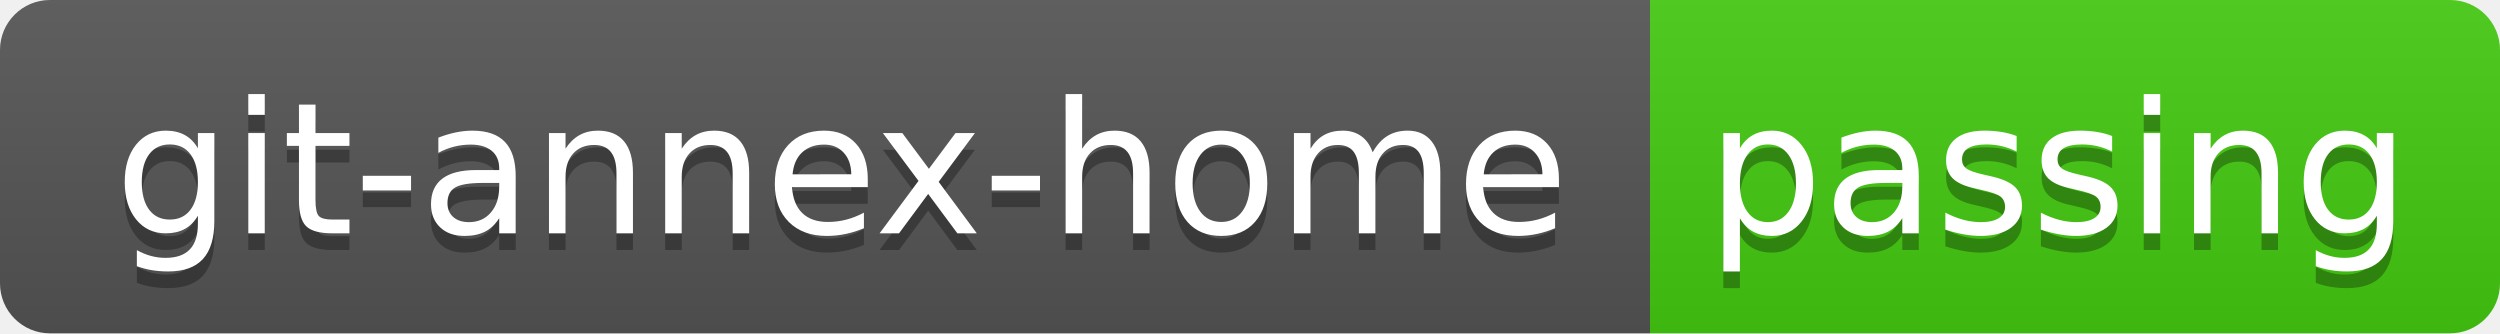
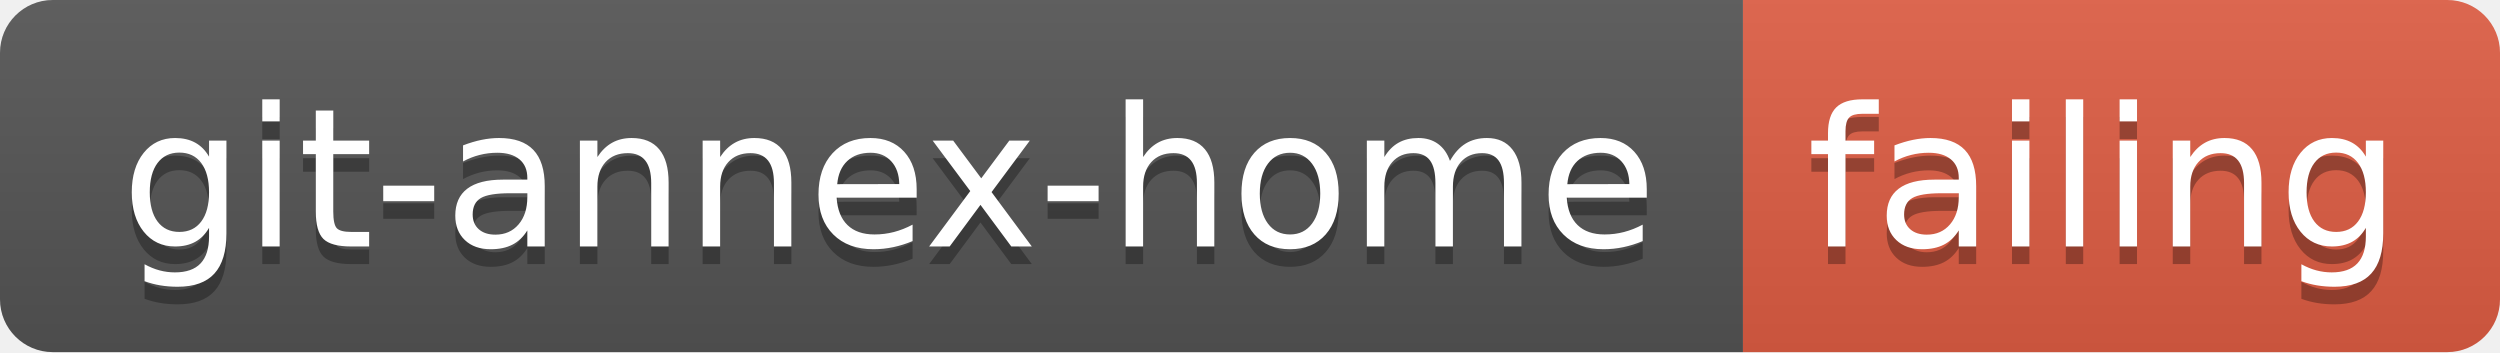
- <svg xmlns="http://www.w3.org/2000/svg" width="150" height="20" role="img" aria-label="git-annex-home: passing">
+ <svg xmlns="http://www.w3.org/2000/svg" width="142" height="20" role="img" aria-label="git-annex-home: failing">
  <linearGradient id="s" x2="0" y2="100%">
    <stop offset="0" stop-color="#bbb" stop-opacity=".1" />
    <stop offset="1" stop-opacity=".1" />
  </linearGradient>
  <clipPath id="r">
-     <rect width="150" height="20" rx="3" fill="#fff" />
+     <rect width="142" height="20" rx="3" fill="#fff" />
  </clipPath>
  <g clip-path="url(#r)">
    <rect width="99" height="20" fill="#555" />
-     <rect x="99" width="51" height="20" fill="#4c1" />
-     <rect width="150" height="20" fill="url(#s)" />
+     <rect x="99" width="43" height="20" fill="#e05d44" />
+     <rect width="142" height="20" fill="url(#s)" />
  </g>
  <g fill="#fff" text-anchor="middle" font-family="Verdana,Geneva,DejaVu Sans,sans-serif" text-rendering="geometricPrecision" font-size="110">
    <text aria-hidden="true" x="505" y="150" fill="#010101" fill-opacity=".3" transform="scale(.1)" textLength="890">git-annex-home</text>
    <text x="505" y="140" transform="scale(.1)" fill="#fff" textLength="890">git-annex-home</text>
-     <text aria-hidden="true" x="1235" y="150" fill="#010101" fill-opacity=".3" transform="scale(.1)" textLength="410">passing</text>
-     <text x="1235" y="140" transform="scale(.1)" fill="#fff" textLength="410">passing</text>
+     <text aria-hidden="true" x="1195" y="150" fill="#010101" fill-opacity=".3" transform="scale(.1)" textLength="330">failing</text>
+     <text x="1195" y="140" transform="scale(.1)" fill="#fff" textLength="330">failing</text>
  </g>
</svg>
